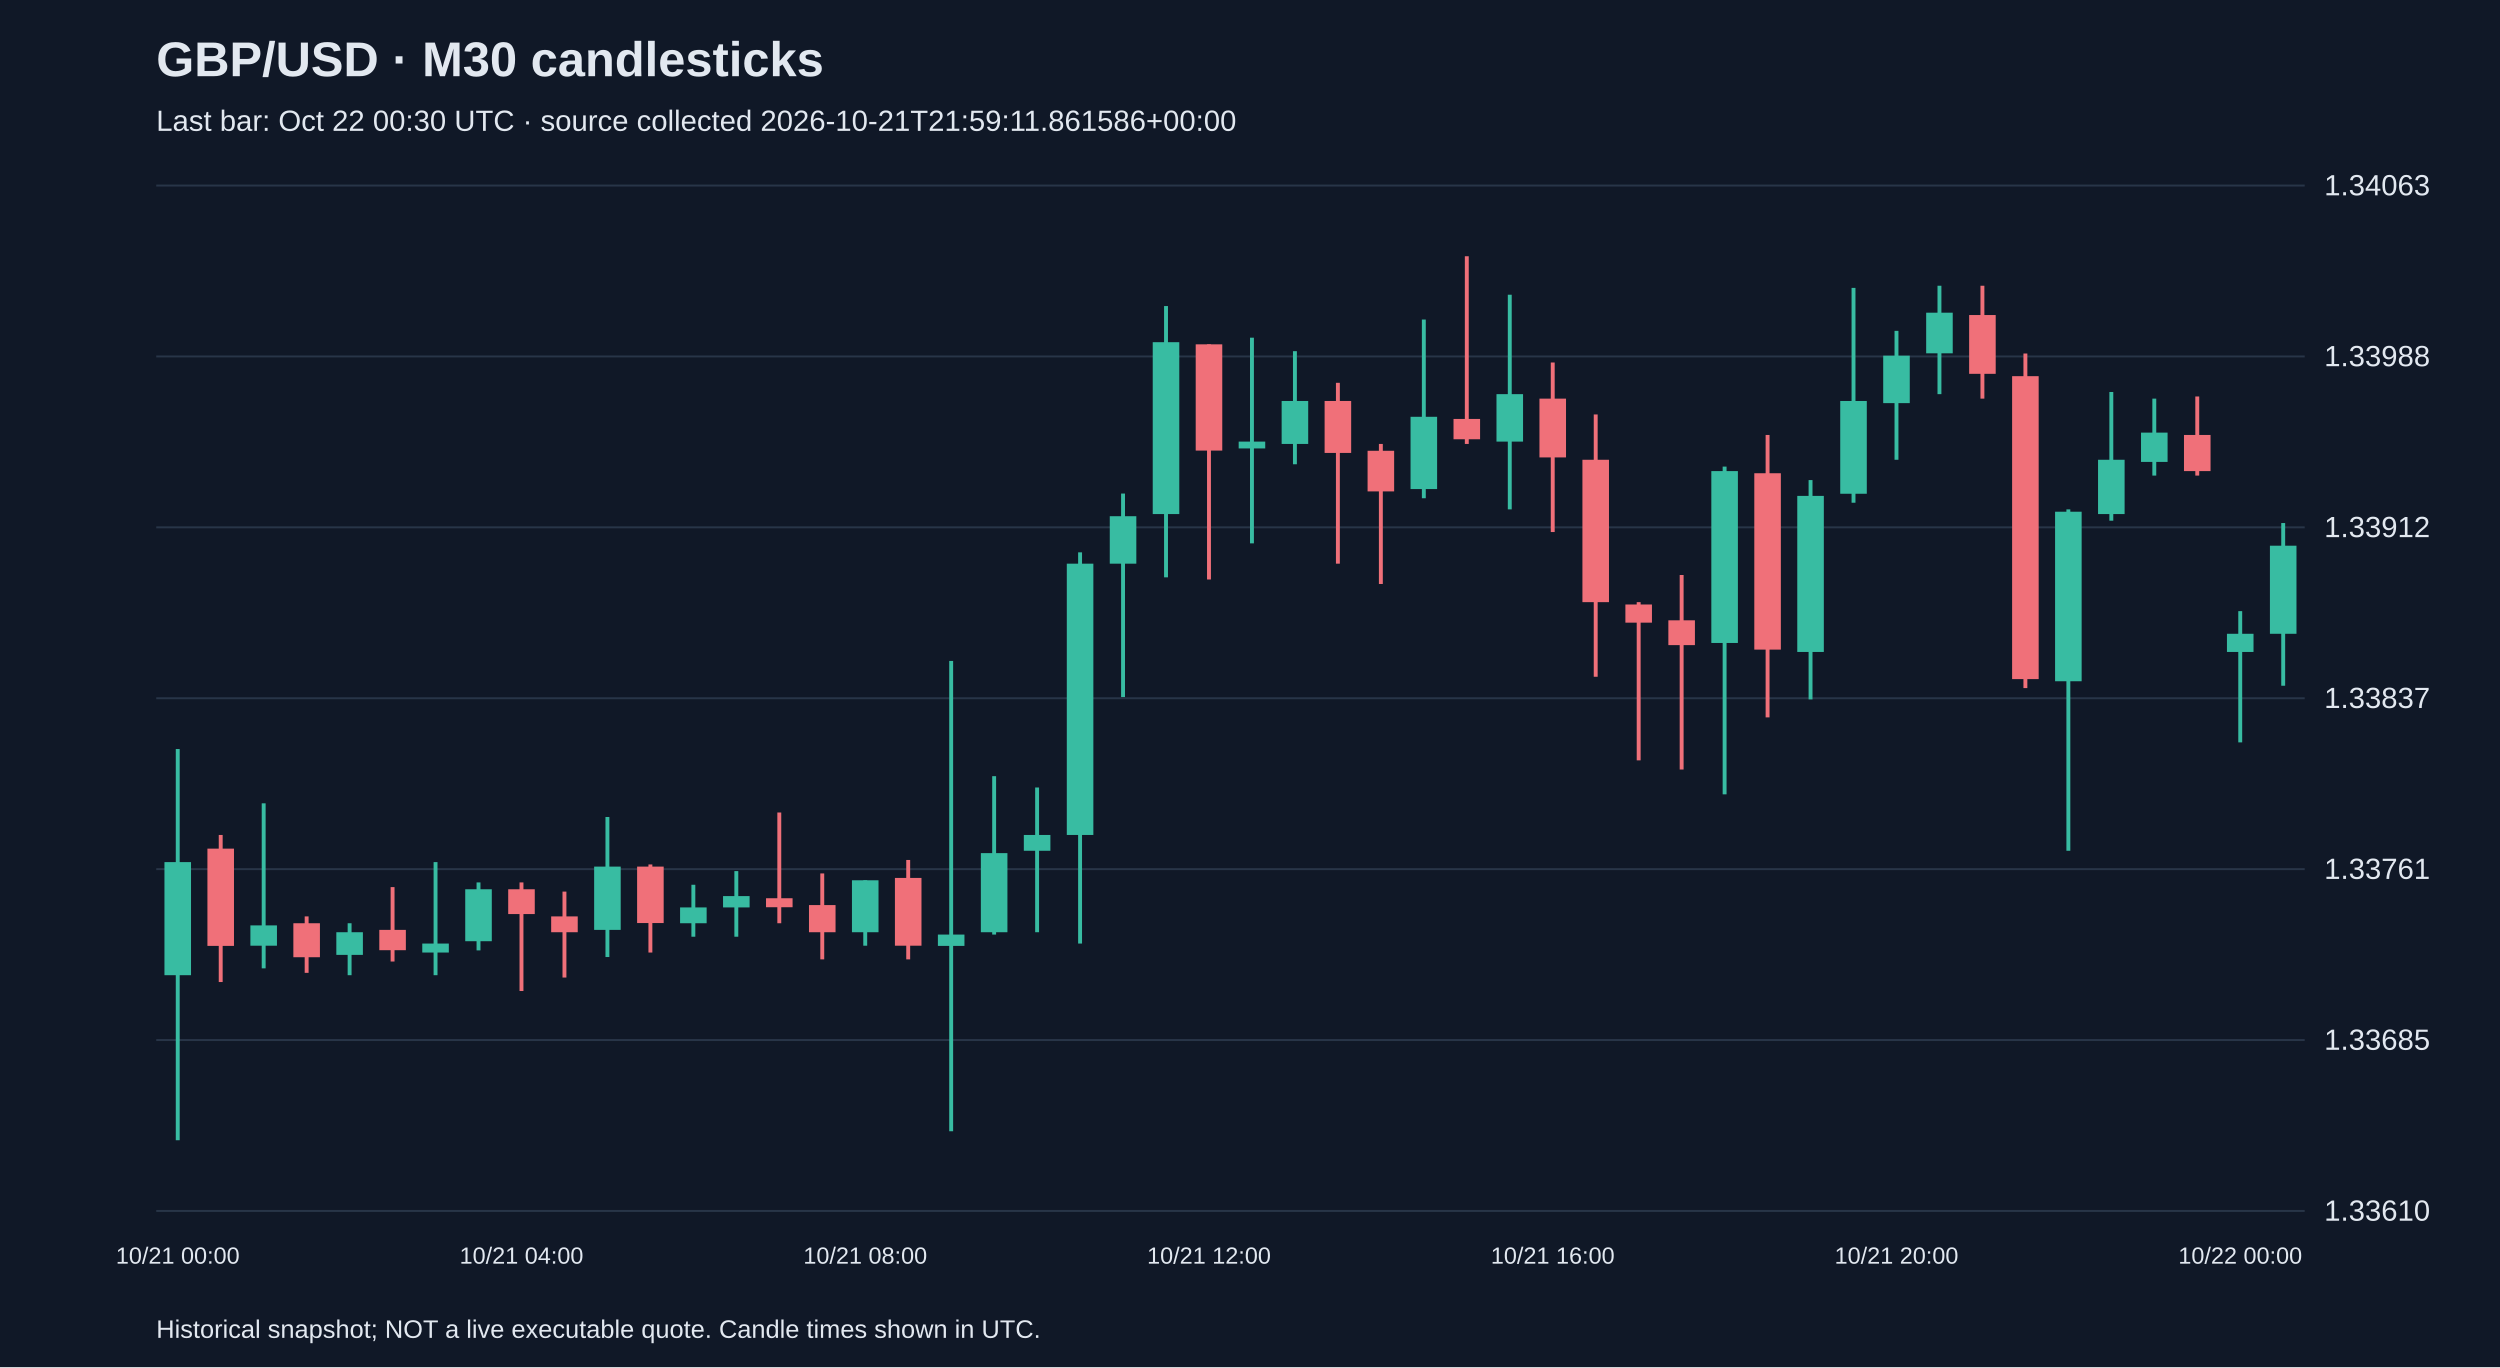
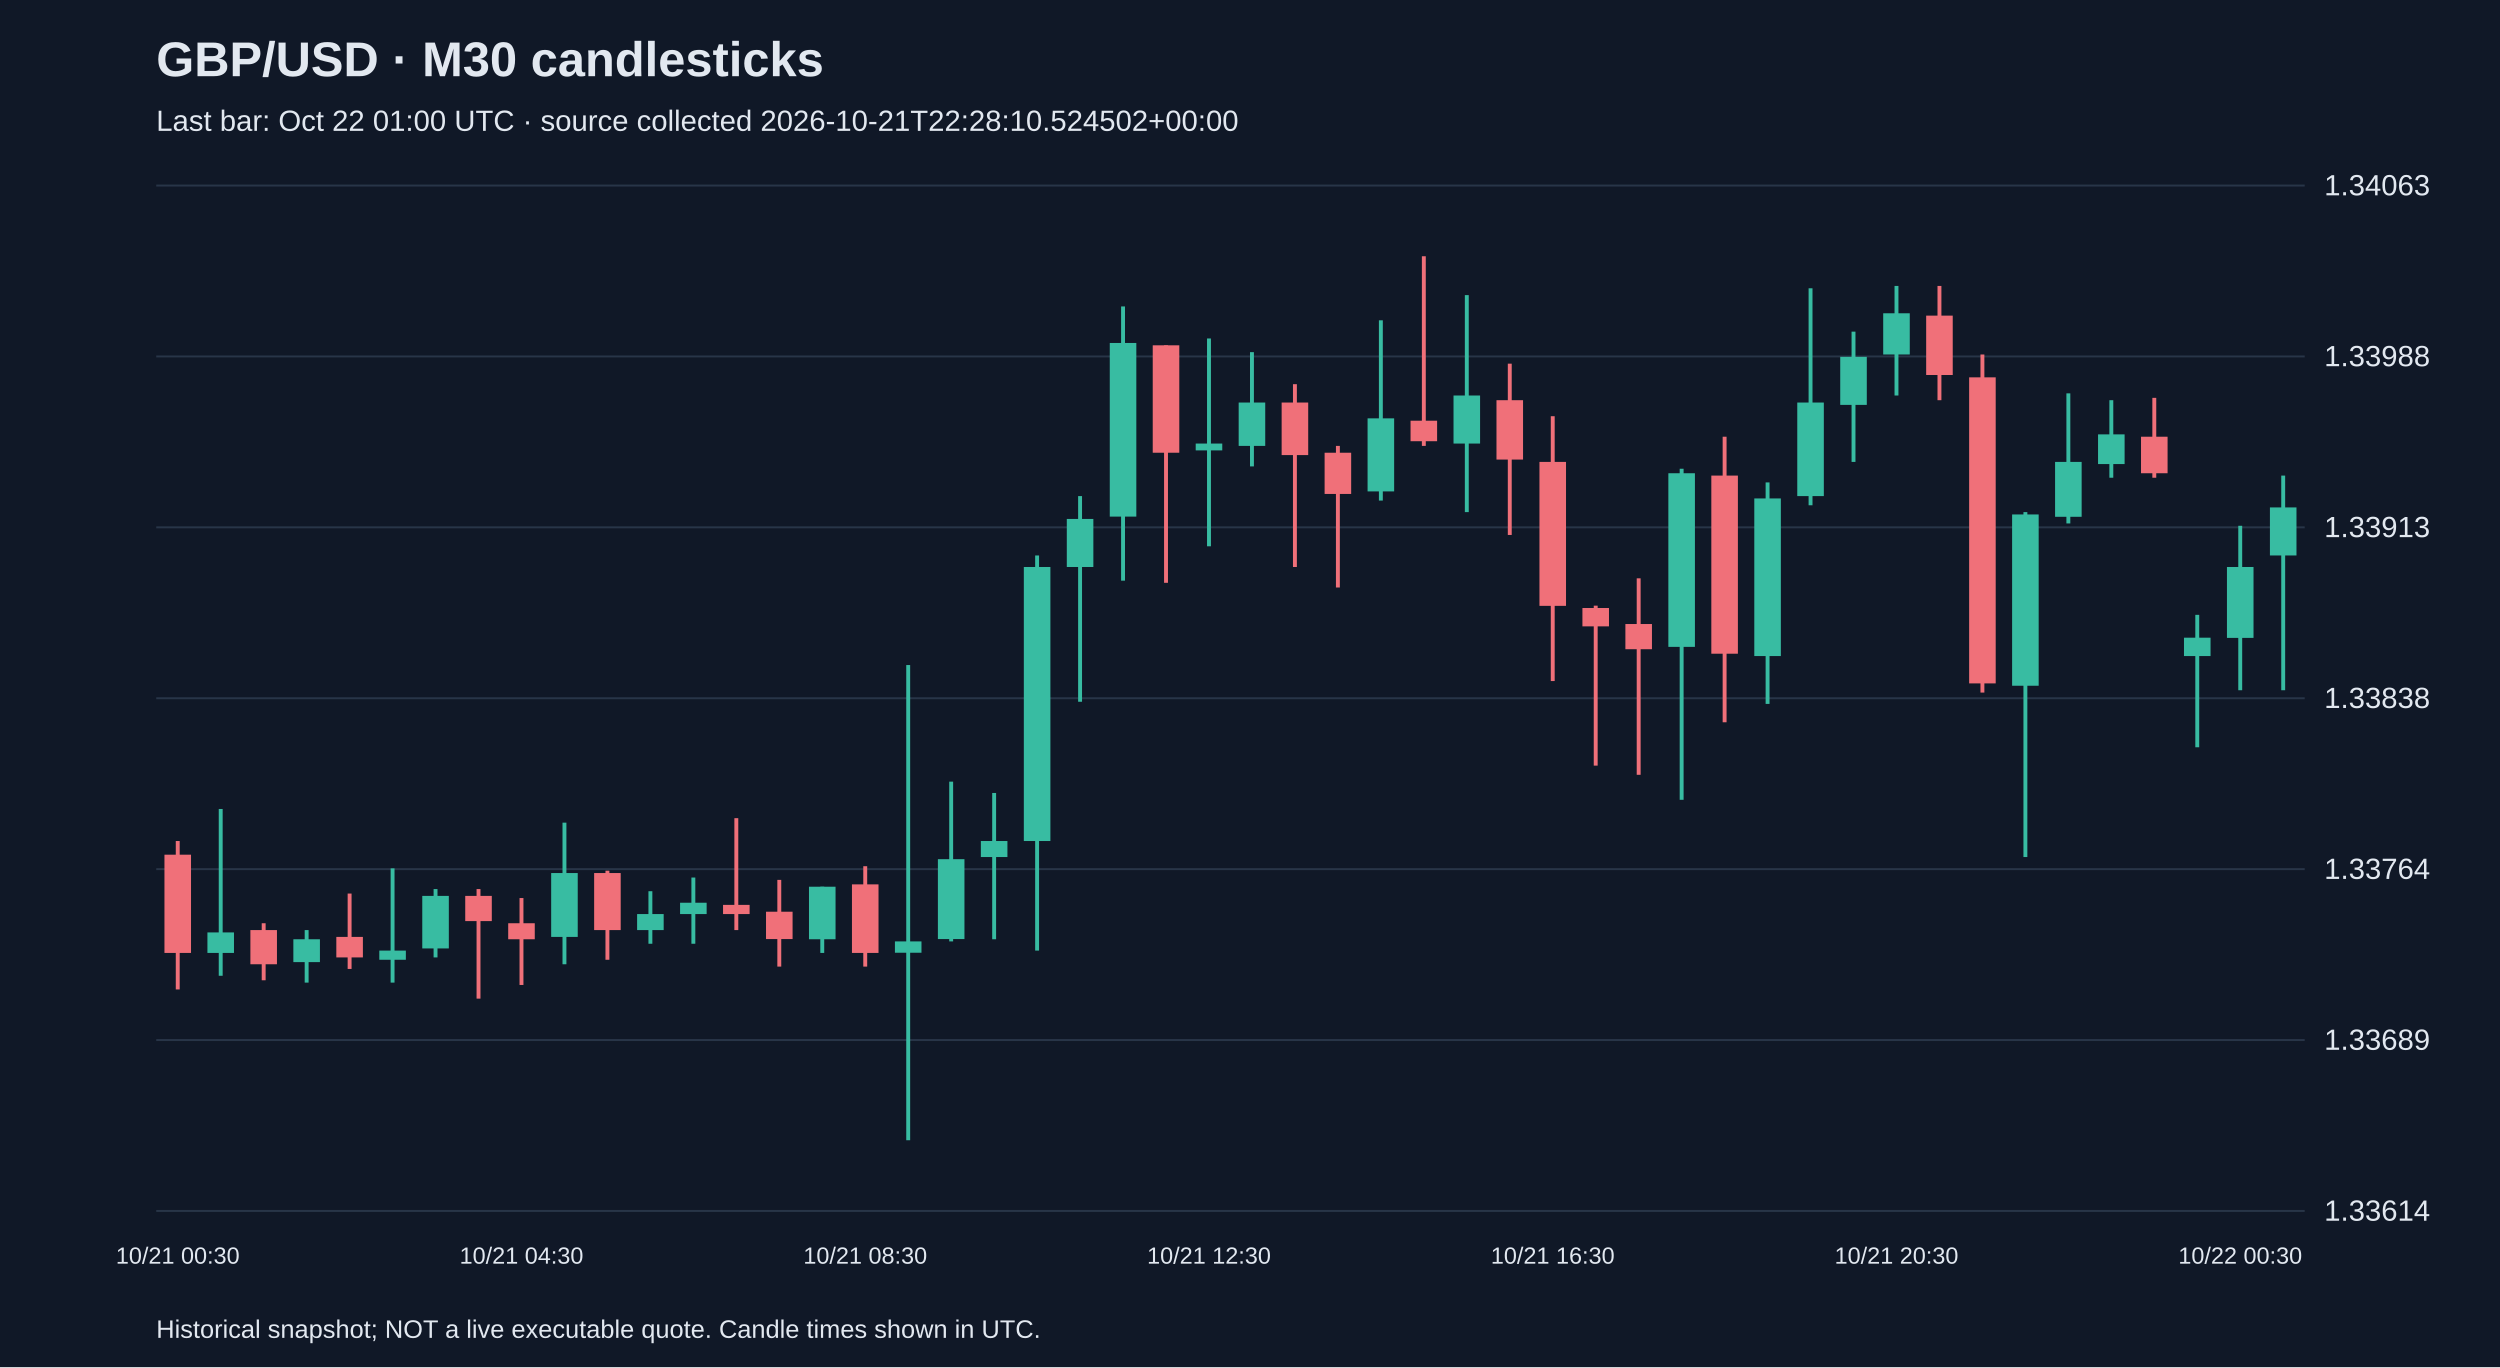
<svg xmlns="http://www.w3.org/2000/svg" viewBox="0 0 1280 700">
  <rect width="100%" height="100%" fill="#101827" />
  <style>text{font-family:Arial,sans-serif;fill:#e2e8f0}</style>
  <text x="80" y="39" font-size="25" font-weight="bold">GBP/USD · M30 candlesticks</text>
-   <text x="80" y="67" font-size="15" fill="#a6b1c5">Last bar: Oct 22 00:30 UTC · source collected 2026-10-21T21:59:11.861586+00:00</text>
+   <text x="80" y="67" font-size="15" fill="#a6b1c5">Last bar: Oct 22 01:00 UTC · source collected 2026-10-21T22:28:10.524502+00:00</text>
  <line x1="80" y1="620.0" x2="1180" y2="620.0" stroke="#283548" />
-   <text x="1190" y="625.0" font-size="15">1.33610</text>
+   <text x="1190" y="625.0" font-size="15">1.33614</text>
  <line x1="80" y1="532.5" x2="1180" y2="532.5" stroke="#283548" />
-   <text x="1190" y="537.5" font-size="15">1.33685</text>
+   <text x="1190" y="537.5" font-size="15">1.33689</text>
  <line x1="80" y1="445.0" x2="1180" y2="445.0" stroke="#283548" />
-   <text x="1190" y="450.0" font-size="15">1.33761</text>
+   <text x="1190" y="450.0" font-size="15">1.33764</text>
  <line x1="80" y1="357.5" x2="1180" y2="357.5" stroke="#283548" />
-   <text x="1190" y="362.5" font-size="15">1.33837</text>
+   <text x="1190" y="362.5" font-size="15">1.33838</text>
  <line x1="80" y1="270.0" x2="1180" y2="270.0" stroke="#283548" />
-   <text x="1190" y="275.0" font-size="15">1.33912</text>
+   <text x="1190" y="275.0" font-size="15">1.33913</text>
  <line x1="80" y1="182.5" x2="1180" y2="182.5" stroke="#283548" />
  <text x="1190" y="187.5" font-size="15">1.33988</text>
  <line x1="80" y1="95.0" x2="1180" y2="95.0" stroke="#283548" />
  <text x="1190" y="100.0" font-size="15">1.34063</text>
-   <line x1="91.0" y1="383.5" x2="91.0" y2="583.8" stroke="#38bca2" stroke-width="2" />
-   <rect x="84.2" y="441.4" width="13.6" height="57.9" fill="#38bca2" />
-   <text x="91.0" y="647" text-anchor="middle" font-size="12">10/21 00:00</text>
-   <line x1="113.0" y1="427.5" x2="113.0" y2="502.8" stroke="#f07079" stroke-width="2" />
-   <rect x="106.2" y="434.5" width="13.6" height="49.8" fill="#f07079" />
-   <line x1="135.0" y1="411.3" x2="135.0" y2="495.8" stroke="#38bca2" stroke-width="2" />
-   <rect x="128.2" y="473.8" width="13.6" height="10.4" fill="#38bca2" />
-   <line x1="157.0" y1="469.2" x2="157.0" y2="498.1" stroke="#f07079" stroke-width="2" />
-   <rect x="150.2" y="472.7" width="13.6" height="17.4" fill="#f07079" />
-   <line x1="179.0" y1="472.7" x2="179.0" y2="499.3" stroke="#38bca2" stroke-width="2" />
-   <rect x="172.2" y="477.3" width="13.6" height="11.6" fill="#38bca2" />
-   <line x1="201.0" y1="454.2" x2="201.0" y2="492.3" stroke="#f07079" stroke-width="2" />
-   <rect x="194.2" y="476.1" width="13.6" height="10.4" fill="#f07079" />
-   <line x1="223.0" y1="441.4" x2="223.0" y2="499.3" stroke="#38bca2" stroke-width="2" />
-   <rect x="216.2" y="483.1" width="13.6" height="4.6" fill="#38bca2" />
-   <line x1="245.0" y1="451.8" x2="245.0" y2="486.6" stroke="#38bca2" stroke-width="2" />
-   <rect x="238.2" y="455.3" width="13.6" height="26.6" fill="#38bca2" />
-   <line x1="267.0" y1="451.8" x2="267.0" y2="507.4" stroke="#f07079" stroke-width="2" />
-   <rect x="260.2" y="455.3" width="13.6" height="12.7" fill="#f07079" />
-   <text x="267.0" y="647" text-anchor="middle" font-size="12">10/21 04:00</text>
-   <line x1="289.0" y1="456.5" x2="289.0" y2="500.5" stroke="#f07079" stroke-width="2" />
-   <rect x="282.2" y="469.2" width="13.6" height="8.1" fill="#f07079" />
-   <line x1="311.0" y1="418.3" x2="311.0" y2="490.0" stroke="#38bca2" stroke-width="2" />
-   <rect x="304.2" y="443.7" width="13.6" height="32.4" fill="#38bca2" />
-   <line x1="333.0" y1="442.6" x2="333.0" y2="487.7" stroke="#f07079" stroke-width="2" />
-   <rect x="326.2" y="443.7" width="13.6" height="28.9" fill="#f07079" />
-   <line x1="355.0" y1="453.0" x2="355.0" y2="479.6" stroke="#38bca2" stroke-width="2" />
-   <rect x="348.2" y="464.6" width="13.6" height="8.1" fill="#38bca2" />
-   <line x1="377.0" y1="446.0" x2="377.0" y2="479.6" stroke="#38bca2" stroke-width="2" />
-   <rect x="370.2" y="458.8" width="13.6" height="5.8" fill="#38bca2" />
-   <line x1="399.0" y1="416.0" x2="399.0" y2="472.7" stroke="#f07079" stroke-width="2" />
-   <rect x="392.2" y="459.9" width="13.6" height="4.6" fill="#f07079" />
-   <line x1="421.0" y1="447.2" x2="421.0" y2="491.2" stroke="#f07079" stroke-width="2" />
-   <rect x="414.2" y="463.4" width="13.6" height="13.9" fill="#f07079" />
-   <line x1="443.0" y1="450.7" x2="443.0" y2="484.2" stroke="#38bca2" stroke-width="2" />
-   <rect x="436.2" y="450.7" width="13.6" height="26.6" fill="#38bca2" />
-   <text x="443.0" y="647" text-anchor="middle" font-size="12">10/21 08:00</text>
-   <line x1="465.0" y1="440.3" x2="465.0" y2="491.2" stroke="#f07079" stroke-width="2" />
-   <rect x="458.2" y="449.5" width="13.6" height="34.7" fill="#f07079" />
-   <line x1="487.0" y1="338.4" x2="487.0" y2="579.2" stroke="#38bca2" stroke-width="2" />
-   <rect x="480.2" y="478.5" width="13.6" height="5.8" fill="#38bca2" />
-   <line x1="509.0" y1="397.4" x2="509.0" y2="478.5" stroke="#38bca2" stroke-width="2" />
-   <rect x="502.2" y="436.8" width="13.6" height="40.5" fill="#38bca2" />
-   <line x1="531.0" y1="403.2" x2="531.0" y2="477.3" stroke="#38bca2" stroke-width="2" />
-   <rect x="524.2" y="427.5" width="13.6" height="8.1" fill="#38bca2" />
-   <line x1="553.0" y1="282.8" x2="553.0" y2="483.1" stroke="#38bca2" stroke-width="2" />
-   <rect x="546.2" y="288.6" width="13.6" height="138.9" fill="#38bca2" />
-   <line x1="575.0" y1="252.7" x2="575.0" y2="356.9" stroke="#38bca2" stroke-width="2" />
-   <rect x="568.2" y="264.3" width="13.6" height="24.3" fill="#38bca2" />
-   <line x1="597.0" y1="156.7" x2="597.0" y2="295.6" stroke="#38bca2" stroke-width="2" />
-   <rect x="590.2" y="175.2" width="13.6" height="88.0" fill="#38bca2" />
-   <line x1="619.0" y1="176.3" x2="619.0" y2="296.7" stroke="#f07079" stroke-width="2" />
-   <rect x="612.2" y="176.3" width="13.6" height="54.4" fill="#f07079" />
-   <text x="619.0" y="647" text-anchor="middle" font-size="12">10/21 12:00</text>
-   <line x1="641.0" y1="172.9" x2="641.0" y2="278.2" stroke="#38bca2" stroke-width="2" />
-   <rect x="634.2" y="226.1" width="13.6" height="3.5" fill="#38bca2" />
-   <line x1="663.0" y1="179.8" x2="663.0" y2="237.7" stroke="#38bca2" stroke-width="2" />
-   <rect x="656.2" y="205.3" width="13.6" height="22.0" fill="#38bca2" />
-   <line x1="685.0" y1="196.0" x2="685.0" y2="288.6" stroke="#f07079" stroke-width="2" />
-   <rect x="678.2" y="205.3" width="13.6" height="26.6" fill="#f07079" />
-   <line x1="707.0" y1="227.3" x2="707.0" y2="299.0" stroke="#f07079" stroke-width="2" />
-   <rect x="700.2" y="230.8" width="13.6" height="20.8" fill="#f07079" />
-   <line x1="729.0" y1="163.6" x2="729.0" y2="255.1" stroke="#38bca2" stroke-width="2" />
-   <rect x="722.2" y="213.4" width="13.6" height="37.0" fill="#38bca2" />
-   <line x1="751.0" y1="131.2" x2="751.0" y2="227.3" stroke="#f07079" stroke-width="2" />
-   <rect x="744.2" y="214.5" width="13.6" height="10.4" fill="#f07079" />
-   <line x1="773.0" y1="150.9" x2="773.0" y2="260.8" stroke="#38bca2" stroke-width="2" />
-   <rect x="766.2" y="201.8" width="13.6" height="24.3" fill="#38bca2" />
-   <line x1="795.0" y1="185.6" x2="795.0" y2="272.4" stroke="#f07079" stroke-width="2" />
-   <rect x="788.2" y="204.1" width="13.6" height="30.1" fill="#f07079" />
-   <text x="795.0" y="647" text-anchor="middle" font-size="12">10/21 16:00</text>
-   <line x1="817.0" y1="212.2" x2="817.0" y2="346.5" stroke="#f07079" stroke-width="2" />
-   <rect x="810.2" y="235.4" width="13.6" height="72.9" fill="#f07079" />
-   <line x1="839.0" y1="308.3" x2="839.0" y2="389.3" stroke="#f07079" stroke-width="2" />
-   <rect x="832.2" y="309.5" width="13.6" height="9.3" fill="#f07079" />
-   <line x1="861.0" y1="294.4" x2="861.0" y2="394.0" stroke="#f07079" stroke-width="2" />
-   <rect x="854.2" y="317.6" width="13.6" height="12.7" fill="#f07079" />
-   <line x1="883.0" y1="238.9" x2="883.0" y2="406.7" stroke="#38bca2" stroke-width="2" />
-   <rect x="876.2" y="241.2" width="13.6" height="88.0" fill="#38bca2" />
-   <line x1="905.0" y1="222.7" x2="905.0" y2="367.3" stroke="#f07079" stroke-width="2" />
-   <rect x="898.2" y="242.3" width="13.6" height="90.3" fill="#f07079" />
-   <line x1="927.0" y1="245.8" x2="927.0" y2="358.1" stroke="#38bca2" stroke-width="2" />
-   <rect x="920.2" y="253.9" width="13.6" height="79.9" fill="#38bca2" />
-   <line x1="949.0" y1="147.4" x2="949.0" y2="257.4" stroke="#38bca2" stroke-width="2" />
-   <rect x="942.2" y="205.3" width="13.6" height="47.5" fill="#38bca2" />
-   <line x1="971.0" y1="169.4" x2="971.0" y2="235.4" stroke="#38bca2" stroke-width="2" />
-   <rect x="964.2" y="182.1" width="13.6" height="24.3" fill="#38bca2" />
-   <text x="971.0" y="647" text-anchor="middle" font-size="12">10/21 20:00</text>
-   <line x1="993.0" y1="146.3" x2="993.0" y2="201.8" stroke="#38bca2" stroke-width="2" />
-   <rect x="986.2" y="160.1" width="13.6" height="20.8" fill="#38bca2" />
-   <line x1="1015.0" y1="146.3" x2="1015.0" y2="204.1" stroke="#f07079" stroke-width="2" />
-   <rect x="1008.2" y="161.3" width="13.6" height="30.1" fill="#f07079" />
-   <line x1="1037.0" y1="181.0" x2="1037.0" y2="352.3" stroke="#f07079" stroke-width="2" />
-   <rect x="1030.2" y="192.6" width="13.6" height="155.1" fill="#f07079" />
-   <line x1="1059.0" y1="260.8" x2="1059.0" y2="435.6" stroke="#38bca2" stroke-width="2" />
-   <rect x="1052.2" y="262.0" width="13.6" height="86.8" fill="#38bca2" />
-   <line x1="1081.0" y1="200.7" x2="1081.0" y2="266.6" stroke="#38bca2" stroke-width="2" />
-   <rect x="1074.2" y="235.4" width="13.6" height="27.8" fill="#38bca2" />
-   <line x1="1103.0" y1="204.1" x2="1103.0" y2="243.5" stroke="#38bca2" stroke-width="2" />
-   <rect x="1096.2" y="221.5" width="13.6" height="15.0" fill="#38bca2" />
-   <line x1="1125.0" y1="203.0" x2="1125.0" y2="243.5" stroke="#f07079" stroke-width="2" />
-   <rect x="1118.2" y="222.7" width="13.6" height="18.5" fill="#f07079" />
-   <line x1="1147.0" y1="312.9" x2="1147.0" y2="380.1" stroke="#38bca2" stroke-width="2" />
-   <rect x="1140.2" y="324.5" width="13.6" height="9.3" fill="#38bca2" />
-   <text x="1147.0" y="647" text-anchor="middle" font-size="12">10/22 00:00</text>
-   <line x1="1169.0" y1="267.8" x2="1169.0" y2="351.1" stroke="#38bca2" stroke-width="2" />
-   <rect x="1162.2" y="279.4" width="13.6" height="45.1" fill="#38bca2" />
+   <line x1="91.0" y1="430.6" x2="91.0" y2="506.6" stroke="#f07079" stroke-width="2" />
+   <rect x="84.2" y="437.6" width="13.6" height="50.3" fill="#f07079" />
+   <text x="91.0" y="647" text-anchor="middle" font-size="12">10/21 00:30</text>
+   <line x1="113.0" y1="414.2" x2="113.0" y2="499.6" stroke="#38bca2" stroke-width="2" />
+   <rect x="106.2" y="477.4" width="13.6" height="10.5" fill="#38bca2" />
+   <line x1="135.0" y1="472.7" x2="135.0" y2="501.9" stroke="#f07079" stroke-width="2" />
+   <rect x="128.2" y="476.2" width="13.6" height="17.5" fill="#f07079" />
+   <line x1="157.0" y1="476.2" x2="157.0" y2="503.1" stroke="#38bca2" stroke-width="2" />
+   <rect x="150.2" y="480.9" width="13.6" height="11.7" fill="#38bca2" />
+   <line x1="179.0" y1="457.5" x2="179.0" y2="496.1" stroke="#f07079" stroke-width="2" />
+   <rect x="172.2" y="479.7" width="13.6" height="10.5" fill="#f07079" />
+   <line x1="201.0" y1="444.6" x2="201.0" y2="503.1" stroke="#38bca2" stroke-width="2" />
+   <rect x="194.2" y="486.7" width="13.6" height="4.7" fill="#38bca2" />
+   <line x1="223.0" y1="455.2" x2="223.0" y2="490.2" stroke="#38bca2" stroke-width="2" />
+   <rect x="216.2" y="458.7" width="13.6" height="26.9" fill="#38bca2" />
+   <line x1="245.0" y1="455.2" x2="245.0" y2="511.3" stroke="#f07079" stroke-width="2" />
+   <rect x="238.2" y="458.7" width="13.6" height="12.9" fill="#f07079" />
+   <line x1="267.0" y1="459.8" x2="267.0" y2="504.3" stroke="#f07079" stroke-width="2" />
+   <rect x="260.2" y="472.7" width="13.6" height="8.2" fill="#f07079" />
+   <text x="267.0" y="647" text-anchor="middle" font-size="12">10/21 04:30</text>
+   <line x1="289.0" y1="421.2" x2="289.0" y2="493.7" stroke="#38bca2" stroke-width="2" />
+   <rect x="282.2" y="447.0" width="13.6" height="32.7" fill="#38bca2" />
+   <line x1="311.0" y1="445.8" x2="311.0" y2="491.4" stroke="#f07079" stroke-width="2" />
+   <rect x="304.2" y="447.0" width="13.6" height="29.2" fill="#f07079" />
+   <line x1="333.0" y1="456.3" x2="333.0" y2="483.2" stroke="#38bca2" stroke-width="2" />
+   <rect x="326.2" y="468.0" width="13.6" height="8.2" fill="#38bca2" />
+   <line x1="355.0" y1="449.3" x2="355.0" y2="483.2" stroke="#38bca2" stroke-width="2" />
+   <rect x="348.2" y="462.2" width="13.6" height="5.8" fill="#38bca2" />
+   <line x1="377.0" y1="418.9" x2="377.0" y2="476.2" stroke="#f07079" stroke-width="2" />
+   <rect x="370.2" y="463.3" width="13.6" height="4.7" fill="#f07079" />
+   <line x1="399.0" y1="450.5" x2="399.0" y2="494.9" stroke="#f07079" stroke-width="2" />
+   <rect x="392.2" y="466.8" width="13.6" height="14.0" fill="#f07079" />
+   <line x1="421.0" y1="454.0" x2="421.0" y2="487.9" stroke="#38bca2" stroke-width="2" />
+   <rect x="414.2" y="454.0" width="13.6" height="26.9" fill="#38bca2" />
+   <line x1="443.0" y1="443.5" x2="443.0" y2="494.9" stroke="#f07079" stroke-width="2" />
+   <rect x="436.2" y="452.8" width="13.6" height="35.1" fill="#f07079" />
+   <text x="443.0" y="647" text-anchor="middle" font-size="12">10/21 08:30</text>
+   <line x1="465.0" y1="340.5" x2="465.0" y2="583.8" stroke="#38bca2" stroke-width="2" />
+   <rect x="458.2" y="482.0" width="13.6" height="5.8" fill="#38bca2" />
+   <line x1="487.0" y1="400.2" x2="487.0" y2="482.0" stroke="#38bca2" stroke-width="2" />
+   <rect x="480.2" y="439.9" width="13.6" height="40.9" fill="#38bca2" />
+   <line x1="509.0" y1="406.0" x2="509.0" y2="480.9" stroke="#38bca2" stroke-width="2" />
+   <rect x="502.2" y="430.6" width="13.6" height="8.2" fill="#38bca2" />
+   <line x1="531.0" y1="284.4" x2="531.0" y2="486.7" stroke="#38bca2" stroke-width="2" />
+   <rect x="524.2" y="290.3" width="13.6" height="140.3" fill="#38bca2" />
+   <line x1="553.0" y1="254.0" x2="553.0" y2="359.3" stroke="#38bca2" stroke-width="2" />
+   <rect x="546.2" y="265.7" width="13.6" height="24.6" fill="#38bca2" />
+   <line x1="575.0" y1="156.9" x2="575.0" y2="297.3" stroke="#38bca2" stroke-width="2" />
+   <rect x="568.2" y="175.6" width="13.6" height="88.9" fill="#38bca2" />
+   <line x1="597.0" y1="176.8" x2="597.0" y2="298.4" stroke="#f07079" stroke-width="2" />
+   <rect x="590.2" y="176.8" width="13.6" height="55.0" fill="#f07079" />
+   <line x1="619.0" y1="173.3" x2="619.0" y2="279.7" stroke="#38bca2" stroke-width="2" />
+   <rect x="612.2" y="227.1" width="13.6" height="3.5" fill="#38bca2" />
+   <text x="619.0" y="647" text-anchor="middle" font-size="12">10/21 12:30</text>
+   <line x1="641.0" y1="180.3" x2="641.0" y2="238.8" stroke="#38bca2" stroke-width="2" />
+   <rect x="634.2" y="206.1" width="13.6" height="22.2" fill="#38bca2" />
+   <line x1="663.0" y1="196.7" x2="663.0" y2="290.3" stroke="#f07079" stroke-width="2" />
+   <rect x="656.2" y="206.1" width="13.6" height="26.9" fill="#f07079" />
+   <line x1="685.0" y1="228.3" x2="685.0" y2="300.8" stroke="#f07079" stroke-width="2" />
+   <rect x="678.2" y="231.8" width="13.6" height="21.1" fill="#f07079" />
+   <line x1="707.0" y1="164.0" x2="707.0" y2="256.3" stroke="#38bca2" stroke-width="2" />
+   <rect x="700.2" y="214.2" width="13.6" height="37.4" fill="#38bca2" />
+   <line x1="729.0" y1="131.2" x2="729.0" y2="228.3" stroke="#f07079" stroke-width="2" />
+   <rect x="722.2" y="215.4" width="13.6" height="10.5" fill="#f07079" />
+   <line x1="751.0" y1="151.1" x2="751.0" y2="262.2" stroke="#38bca2" stroke-width="2" />
+   <rect x="744.2" y="202.5" width="13.6" height="24.6" fill="#38bca2" />
+   <line x1="773.0" y1="186.2" x2="773.0" y2="273.9" stroke="#f07079" stroke-width="2" />
+   <rect x="766.2" y="204.9" width="13.6" height="30.4" fill="#f07079" />
+   <line x1="795.0" y1="213.1" x2="795.0" y2="348.7" stroke="#f07079" stroke-width="2" />
+   <rect x="788.2" y="236.5" width="13.6" height="73.7" fill="#f07079" />
+   <text x="795.0" y="647" text-anchor="middle" font-size="12">10/21 16:30</text>
+   <line x1="817.0" y1="310.1" x2="817.0" y2="392.0" stroke="#f07079" stroke-width="2" />
+   <rect x="810.2" y="311.3" width="13.6" height="9.4" fill="#f07079" />
+   <line x1="839.0" y1="296.1" x2="839.0" y2="396.7" stroke="#f07079" stroke-width="2" />
+   <rect x="832.2" y="319.5" width="13.6" height="12.9" fill="#f07079" />
+   <line x1="861.0" y1="240.0" x2="861.0" y2="409.5" stroke="#38bca2" stroke-width="2" />
+   <rect x="854.2" y="242.3" width="13.6" height="88.9" fill="#38bca2" />
+   <line x1="883.0" y1="223.6" x2="883.0" y2="369.8" stroke="#f07079" stroke-width="2" />
+   <rect x="876.2" y="243.5" width="13.6" height="91.2" fill="#f07079" />
+   <line x1="905.0" y1="247.0" x2="905.0" y2="360.4" stroke="#38bca2" stroke-width="2" />
+   <rect x="898.2" y="255.2" width="13.6" height="80.7" fill="#38bca2" />
+   <line x1="927.0" y1="147.6" x2="927.0" y2="258.7" stroke="#38bca2" stroke-width="2" />
+   <rect x="920.2" y="206.1" width="13.6" height="47.9" fill="#38bca2" />
+   <line x1="949.0" y1="169.8" x2="949.0" y2="236.5" stroke="#38bca2" stroke-width="2" />
+   <rect x="942.2" y="182.7" width="13.6" height="24.6" fill="#38bca2" />
+   <line x1="971.0" y1="146.4" x2="971.0" y2="202.5" stroke="#38bca2" stroke-width="2" />
+   <rect x="964.2" y="160.4" width="13.6" height="21.1" fill="#38bca2" />
+   <text x="971.0" y="647" text-anchor="middle" font-size="12">10/21 20:30</text>
+   <line x1="993.0" y1="146.4" x2="993.0" y2="204.9" stroke="#f07079" stroke-width="2" />
+   <rect x="986.2" y="161.6" width="13.6" height="30.4" fill="#f07079" />
+   <line x1="1015.0" y1="181.5" x2="1015.0" y2="354.6" stroke="#f07079" stroke-width="2" />
+   <rect x="1008.2" y="193.2" width="13.6" height="156.7" fill="#f07079" />
+   <line x1="1037.0" y1="262.2" x2="1037.0" y2="438.8" stroke="#38bca2" stroke-width="2" />
+   <rect x="1030.2" y="263.4" width="13.6" height="87.7" fill="#38bca2" />
+   <line x1="1059.0" y1="201.4" x2="1059.0" y2="268.0" stroke="#38bca2" stroke-width="2" />
+   <rect x="1052.2" y="236.5" width="13.6" height="28.1" fill="#38bca2" />
+   <line x1="1081.0" y1="204.9" x2="1081.0" y2="244.6" stroke="#38bca2" stroke-width="2" />
+   <rect x="1074.2" y="222.4" width="13.6" height="15.2" fill="#38bca2" />
+   <line x1="1103.0" y1="203.7" x2="1103.0" y2="244.6" stroke="#f07079" stroke-width="2" />
+   <rect x="1096.2" y="223.6" width="13.6" height="18.7" fill="#f07079" />
+   <line x1="1125.0" y1="314.8" x2="1125.0" y2="382.6" stroke="#38bca2" stroke-width="2" />
+   <rect x="1118.2" y="326.5" width="13.6" height="9.4" fill="#38bca2" />
+   <line x1="1147.0" y1="269.2" x2="1147.0" y2="353.4" stroke="#38bca2" stroke-width="2" />
+   <rect x="1140.2" y="290.3" width="13.6" height="36.3" fill="#38bca2" />
+   <text x="1147.0" y="647" text-anchor="middle" font-size="12">10/22 00:30</text>
+   <line x1="1169.0" y1="243.5" x2="1169.0" y2="353.4" stroke="#38bca2" stroke-width="2" />
+   <rect x="1162.2" y="259.8" width="13.6" height="24.6" fill="#38bca2" />
  <text x="80" y="685" font-size="13">Historical snapshot; NOT a live executable quote. Candle times shown in UTC.</text>
</svg>
